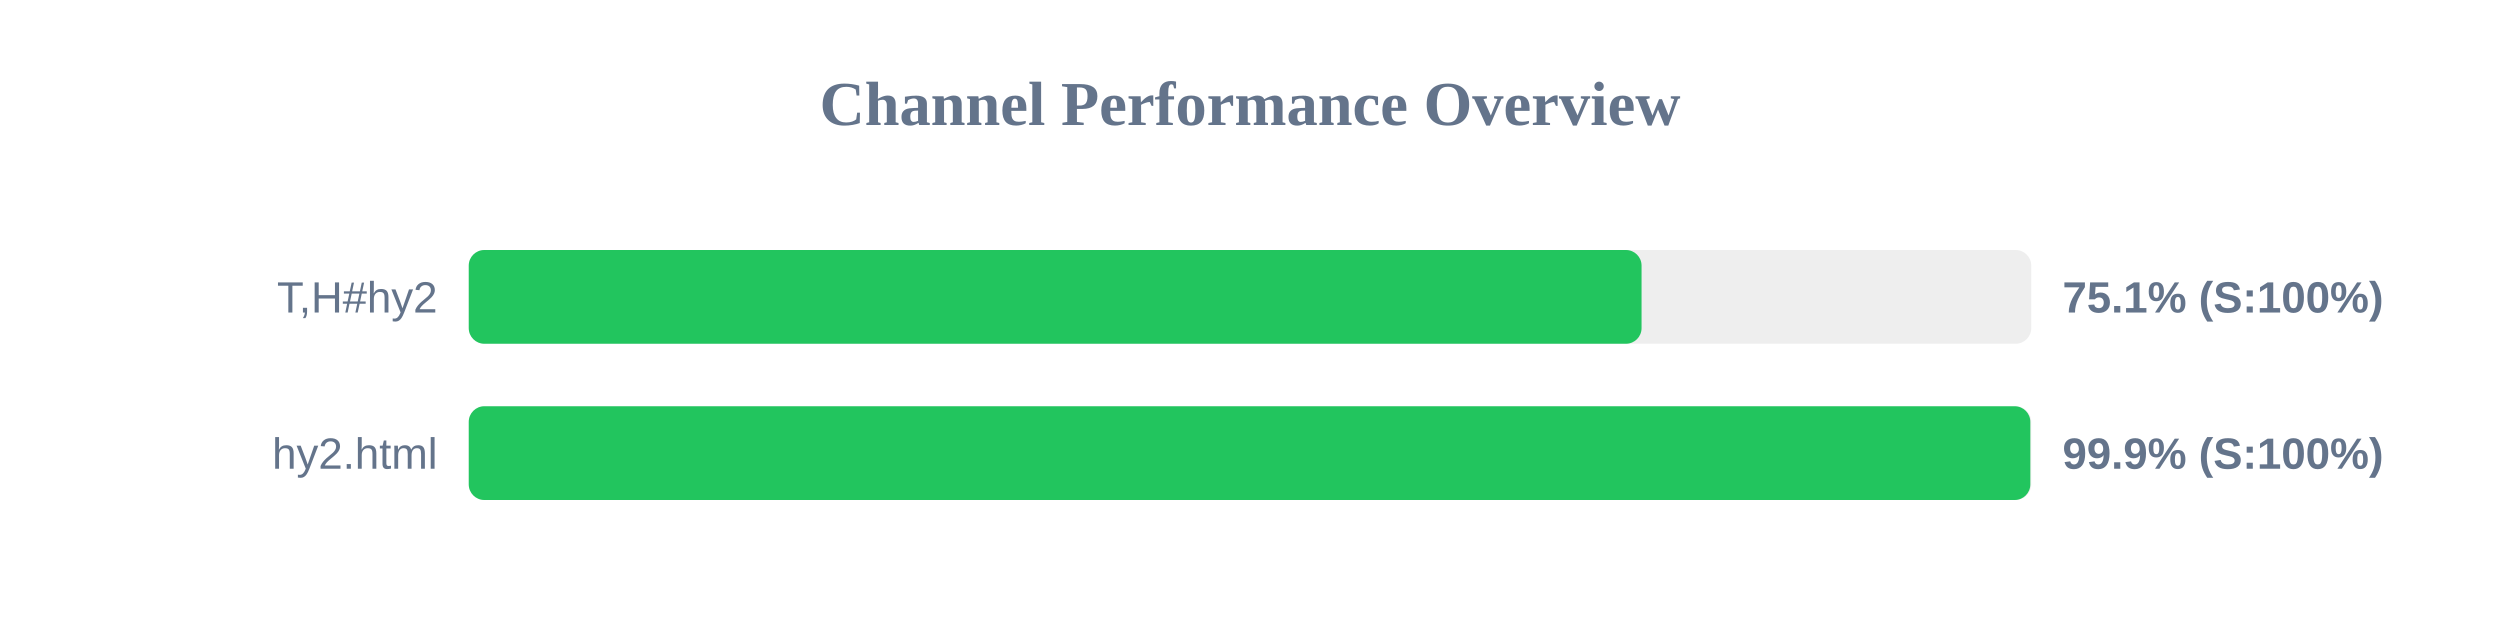
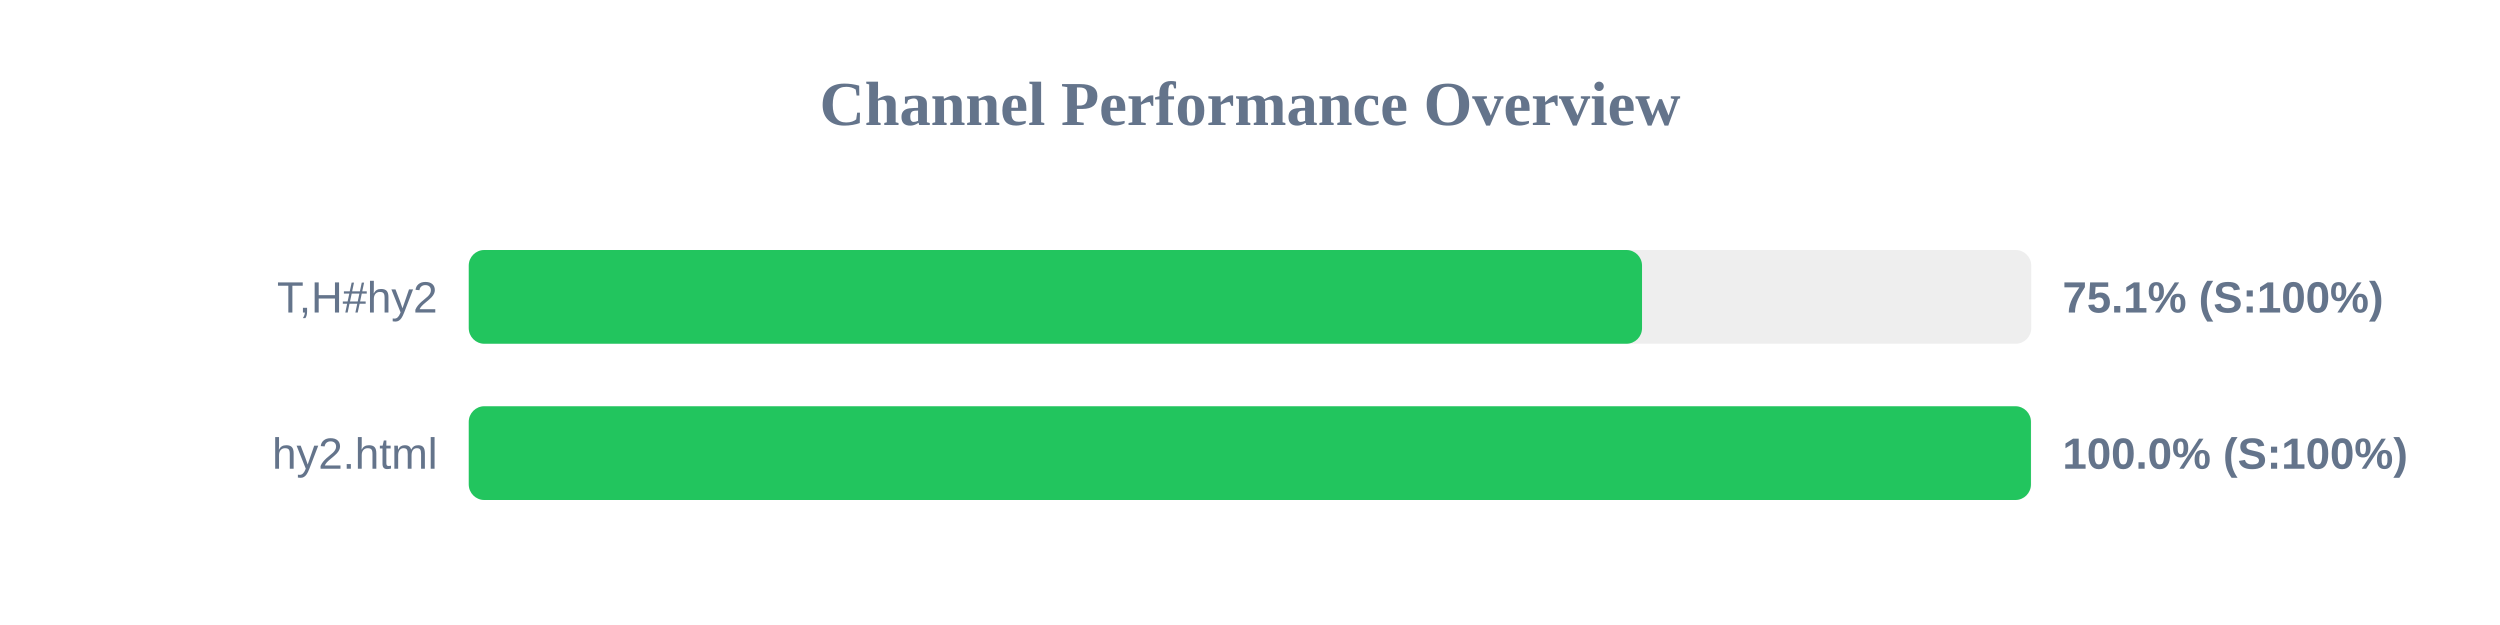
<svg xmlns="http://www.w3.org/2000/svg" width="800" height="200" version="1.1">
  <style>
        .row { font: 14px Arial; fill: #64748b; }
        .score { font: bold 14px Arial; fill: #64748b; }
    </style>
  <text x="400" y="40" text-anchor="middle" font-size="20px" font-weight="bold" fill="#64748b">Channel Performance Overview</text>
  <rect x="150" y="80" width="500" height="30" fill="#eee" rx="5" />
-   <rect x="150" y="80" width="375.3" height="30" fill="#22c55e" rx="5" />
+   <rect x="150" y="80" width="375.45" height="30" fill="#22c55e" rx="5" />
  <text x="140" y="100" text-anchor="end" class="row">T,H#hy2</text>
  <text x="660" y="100" text-anchor="start" class="score">75.1% (S:100%)</text>
  <rect x="150" y="130" width="500" height="30" fill="#eee" rx="5" />
-   <rect x="150" y="130" width="499.7" height="30" fill="#22c55e" rx="5" />
+   <rect x="150" y="130" width="499.9" height="30" fill="#22c55e" rx="5" />
  <text x="140" y="150" text-anchor="end" class="row">hy2.html</text>
-   <text x="660" y="150" text-anchor="start" class="score">99.9% (S:100%)</text>
+   <text x="660" y="150" text-anchor="start" class="score">100.0% (S:100%)</text>
</svg>
